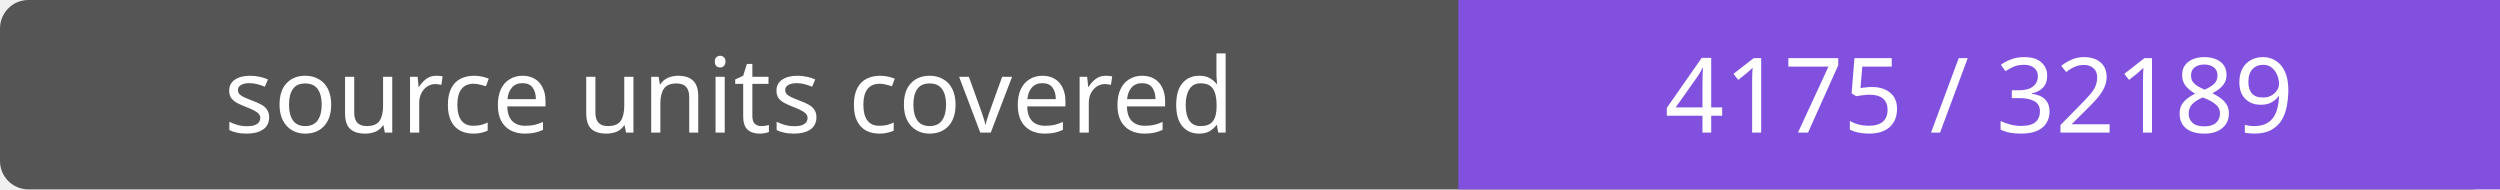
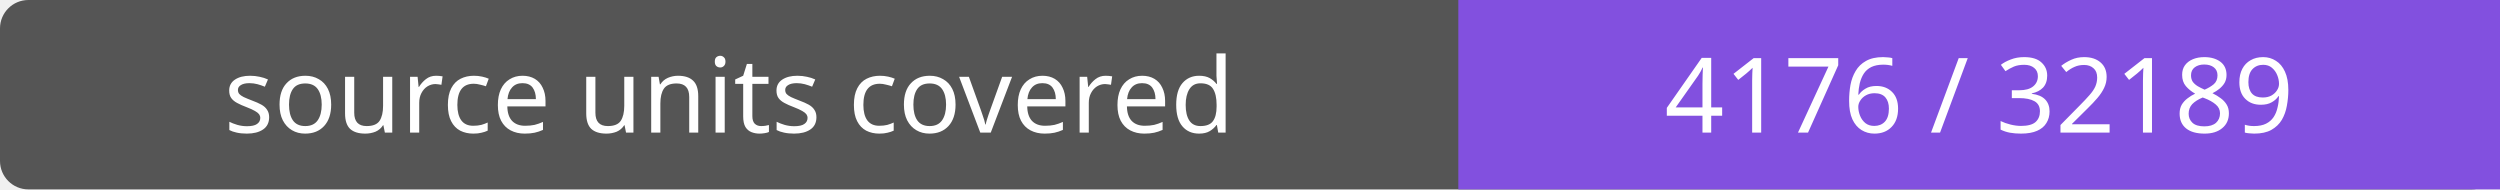
- <svg xmlns="http://www.w3.org/2000/svg" width="264" height="20" role="img" aria-label="source units covered: 4175 / 32189">
+ <svg xmlns="http://www.w3.org/2000/svg" width="264" height="20" role="img" aria-label="source units covered: 4176 / 32189">
  <rect width="264" height="20" rx="3" fill="#555" />
  <path fill="#8250df" d="M154 0h110v20H154z" />
  <g fill="#fff" text-anchor="middle" font-family="Verdana,sans-serif" font-size="11">
    <text x="77.0" y="14">source units covered</text>
-     <text x="209.0" y="14">4175 / 32189</text>
+     <text x="209.0" y="14">4176 / 32189</text>
  </g>
</svg>
